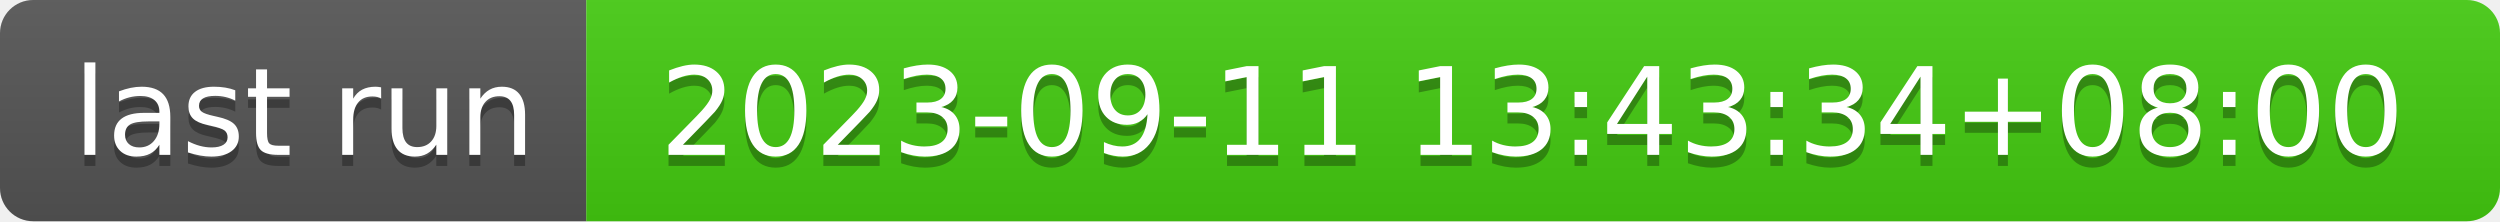
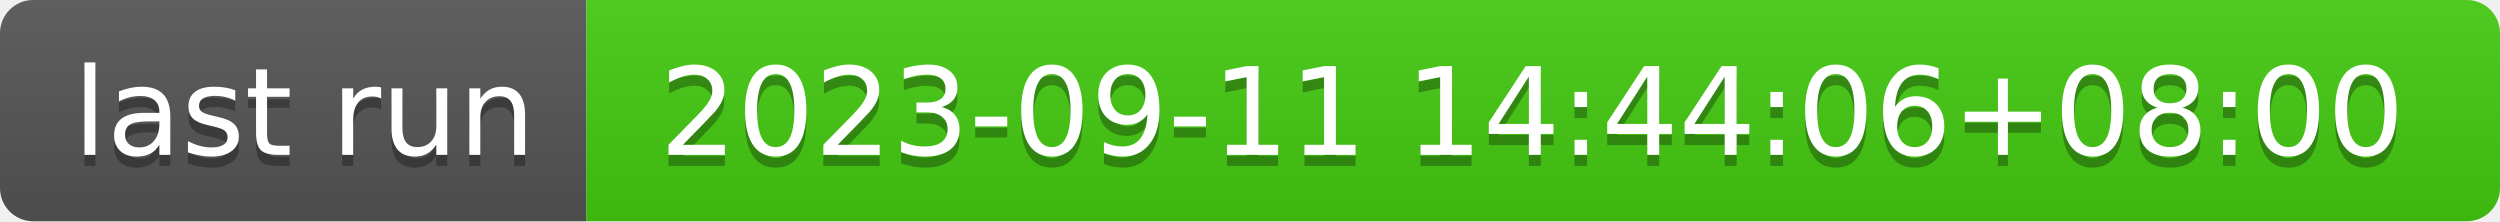
- <svg xmlns="http://www.w3.org/2000/svg" width="226" height="20" role="img" aria-label="last run: 2023-09-11 13:43:34+08:00">
+ <svg xmlns="http://www.w3.org/2000/svg" width="226" height="20" role="img" aria-label="last run: 2023-09-11 14:44:06+08:00">
  <linearGradient id="s" x2="0" y2="100%">
    <stop offset="0" stop-color="#bbb" stop-opacity=".1" />
    <stop offset="1" stop-opacity=".1" />
  </linearGradient>
  <clipPath id="r">
    <rect width="226" height="20" rx="3" fill="#fff" />
  </clipPath>
  <g clip-path="url(#r)">
    <rect width="53" height="20" fill="#555" />
    <rect x="53" width="173" height="20" fill="#4c1" />
    <rect width="226" height="20" fill="url(#s)" />
  </g>
  <g fill="#fff" text-anchor="middle" font-family="Verdana,Geneva,DejaVu Sans,sans-serif" text-rendering="geometricPrecision" font-size="110">
    <text aria-hidden="true" x="275" y="150" fill="#010101" fill-opacity=".3" transform="scale(.1)" textLength="430">last run</text>
    <text x="275" y="140" transform="scale(.1)" fill="#fff" textLength="430">last run</text>
-     <text aria-hidden="true" x="1385" y="150" fill="#010101" fill-opacity=".3" transform="scale(.1)" textLength="1630">2023-09-11 13:43:34+08:00</text>
-     <text x="1385" y="140" transform="scale(.1)" fill="#fff" textLength="1630">2023-09-11 13:43:34+08:00</text>
+     <text aria-hidden="true" x="1385" y="150" fill="#010101" fill-opacity=".3" transform="scale(.1)" textLength="1630">2023-09-11 14:44:06+08:00</text>
+     <text x="1385" y="140" transform="scale(.1)" fill="#fff" textLength="1630">2023-09-11 14:44:06+08:00</text>
  </g>
</svg>
